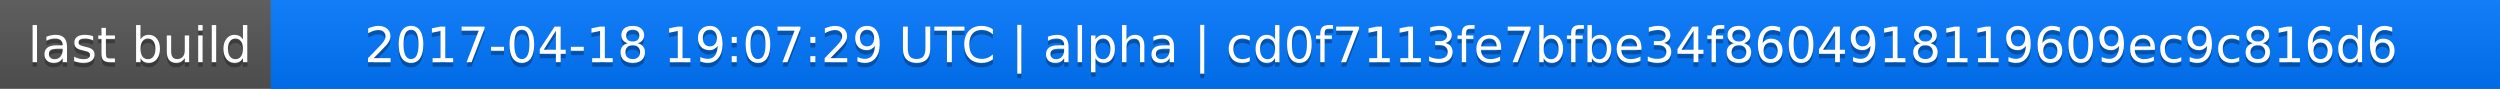
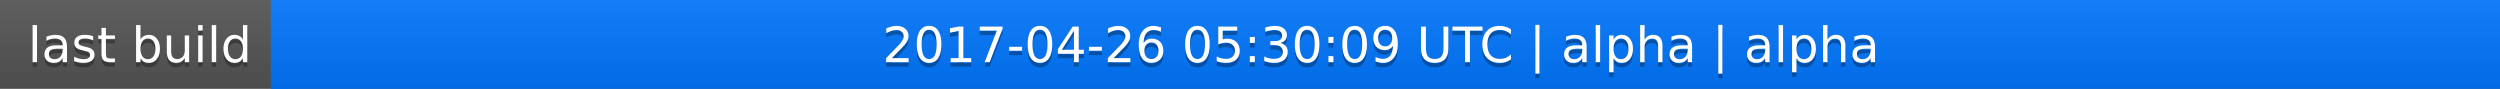
<svg xmlns="http://www.w3.org/2000/svg" width="563" height="20">
  <linearGradient id="a" x2="0" y2="100%">
    <stop offset="0" stop-color="#bbb" stop-opacity=".1" />
    <stop offset="1" stop-opacity=".1" />
  </linearGradient>
  <rect rx="0" width="563" height="20" fill="#555" />
  <rect rx="0" x="61" width="502" height="20" fill="#07f" />
  <path fill="#07f" d="M61 0h4v20h-4z" />
  <rect rx="0" width="563" height="20" fill="url(#a)" />
  <g fill="#fff" text-anchor="middle" font-family="DejaVu Sans,Verdana,Geneva,sans-serif" font-size="11">
    <text x="31.5" y="15" fill="#010101" fill-opacity=".3">last build</text>
    <text x="31.5" y="14">last build</text>
-     <text x="311" y="15" fill="#010101" fill-opacity=".3">2017-04-18 19:07:29 UTC | alpha | cd0f7113fe7bfbe34f8604918119609ec9c816d6</text>
-     <text x="311" y="14">2017-04-18 19:07:29 UTC | alpha | cd0f7113fe7bfbe34f8604918119609ec9c816d6</text>
+     <text x="311" y="15" fill="#010101" fill-opacity=".3">2017-04-26 05:30:09 UTC | alpha | alpha</text>
+     <text x="311" y="14">2017-04-26 05:30:09 UTC | alpha | alpha</text>
  </g>
</svg>
